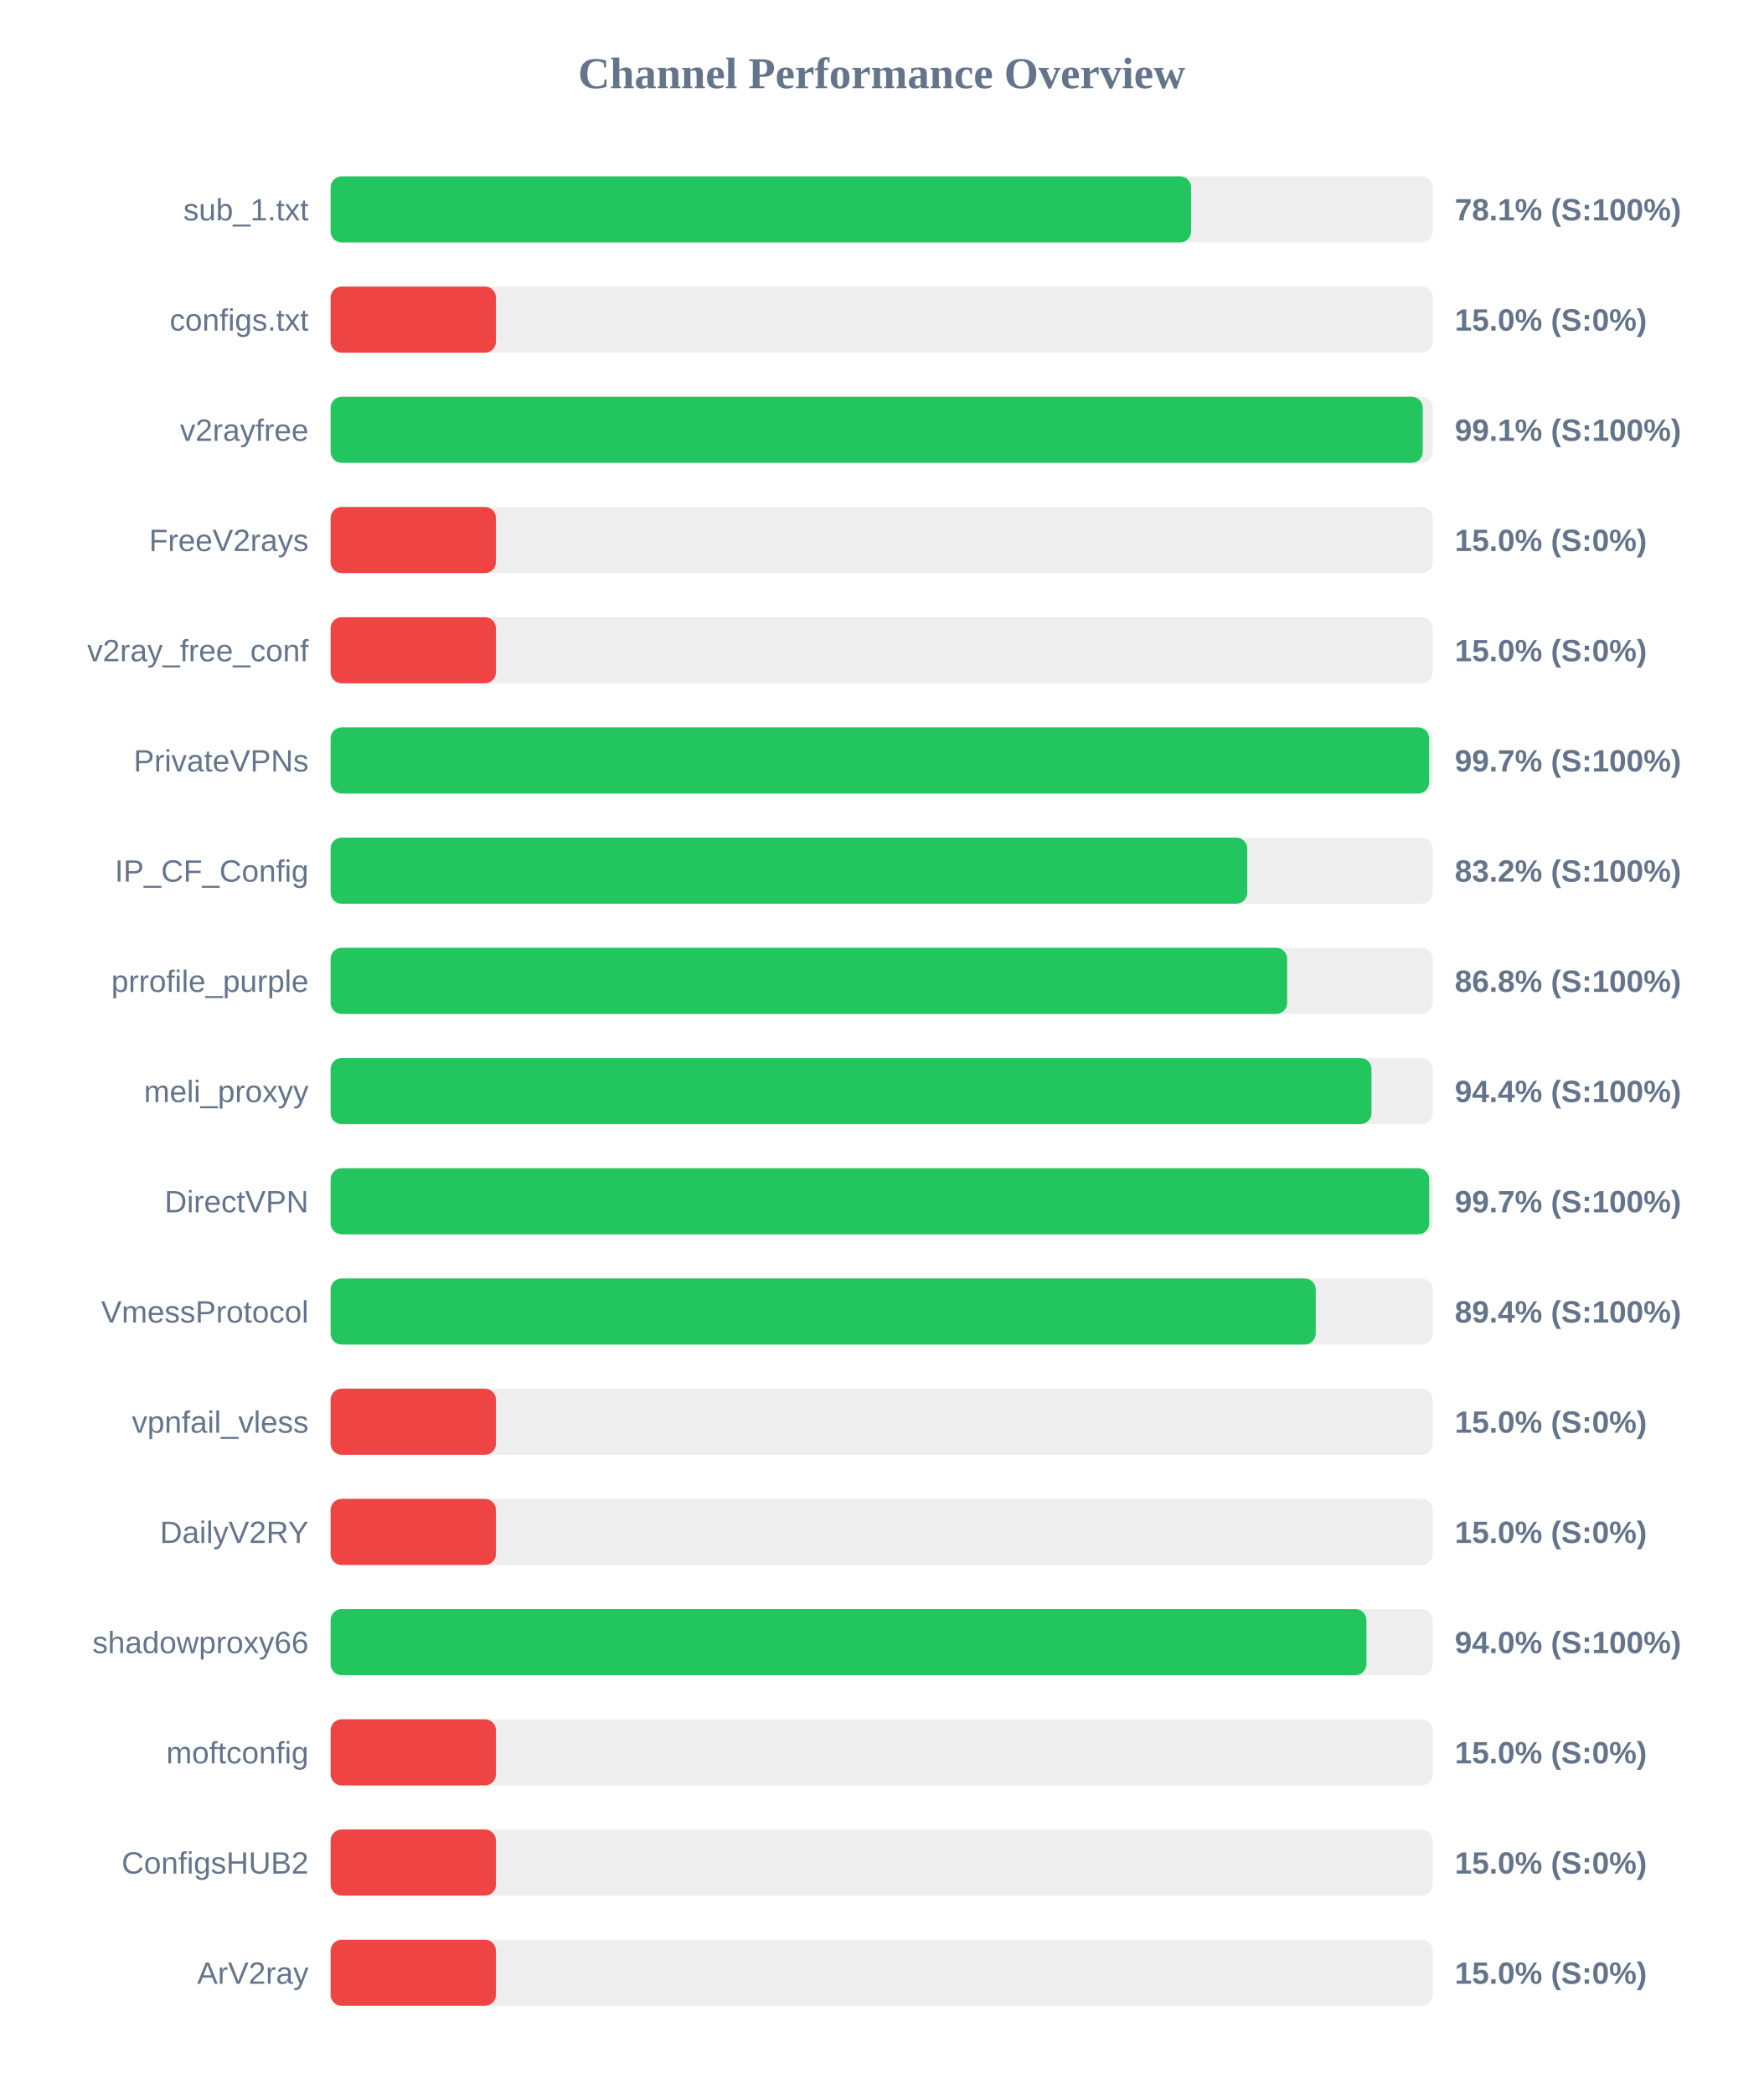
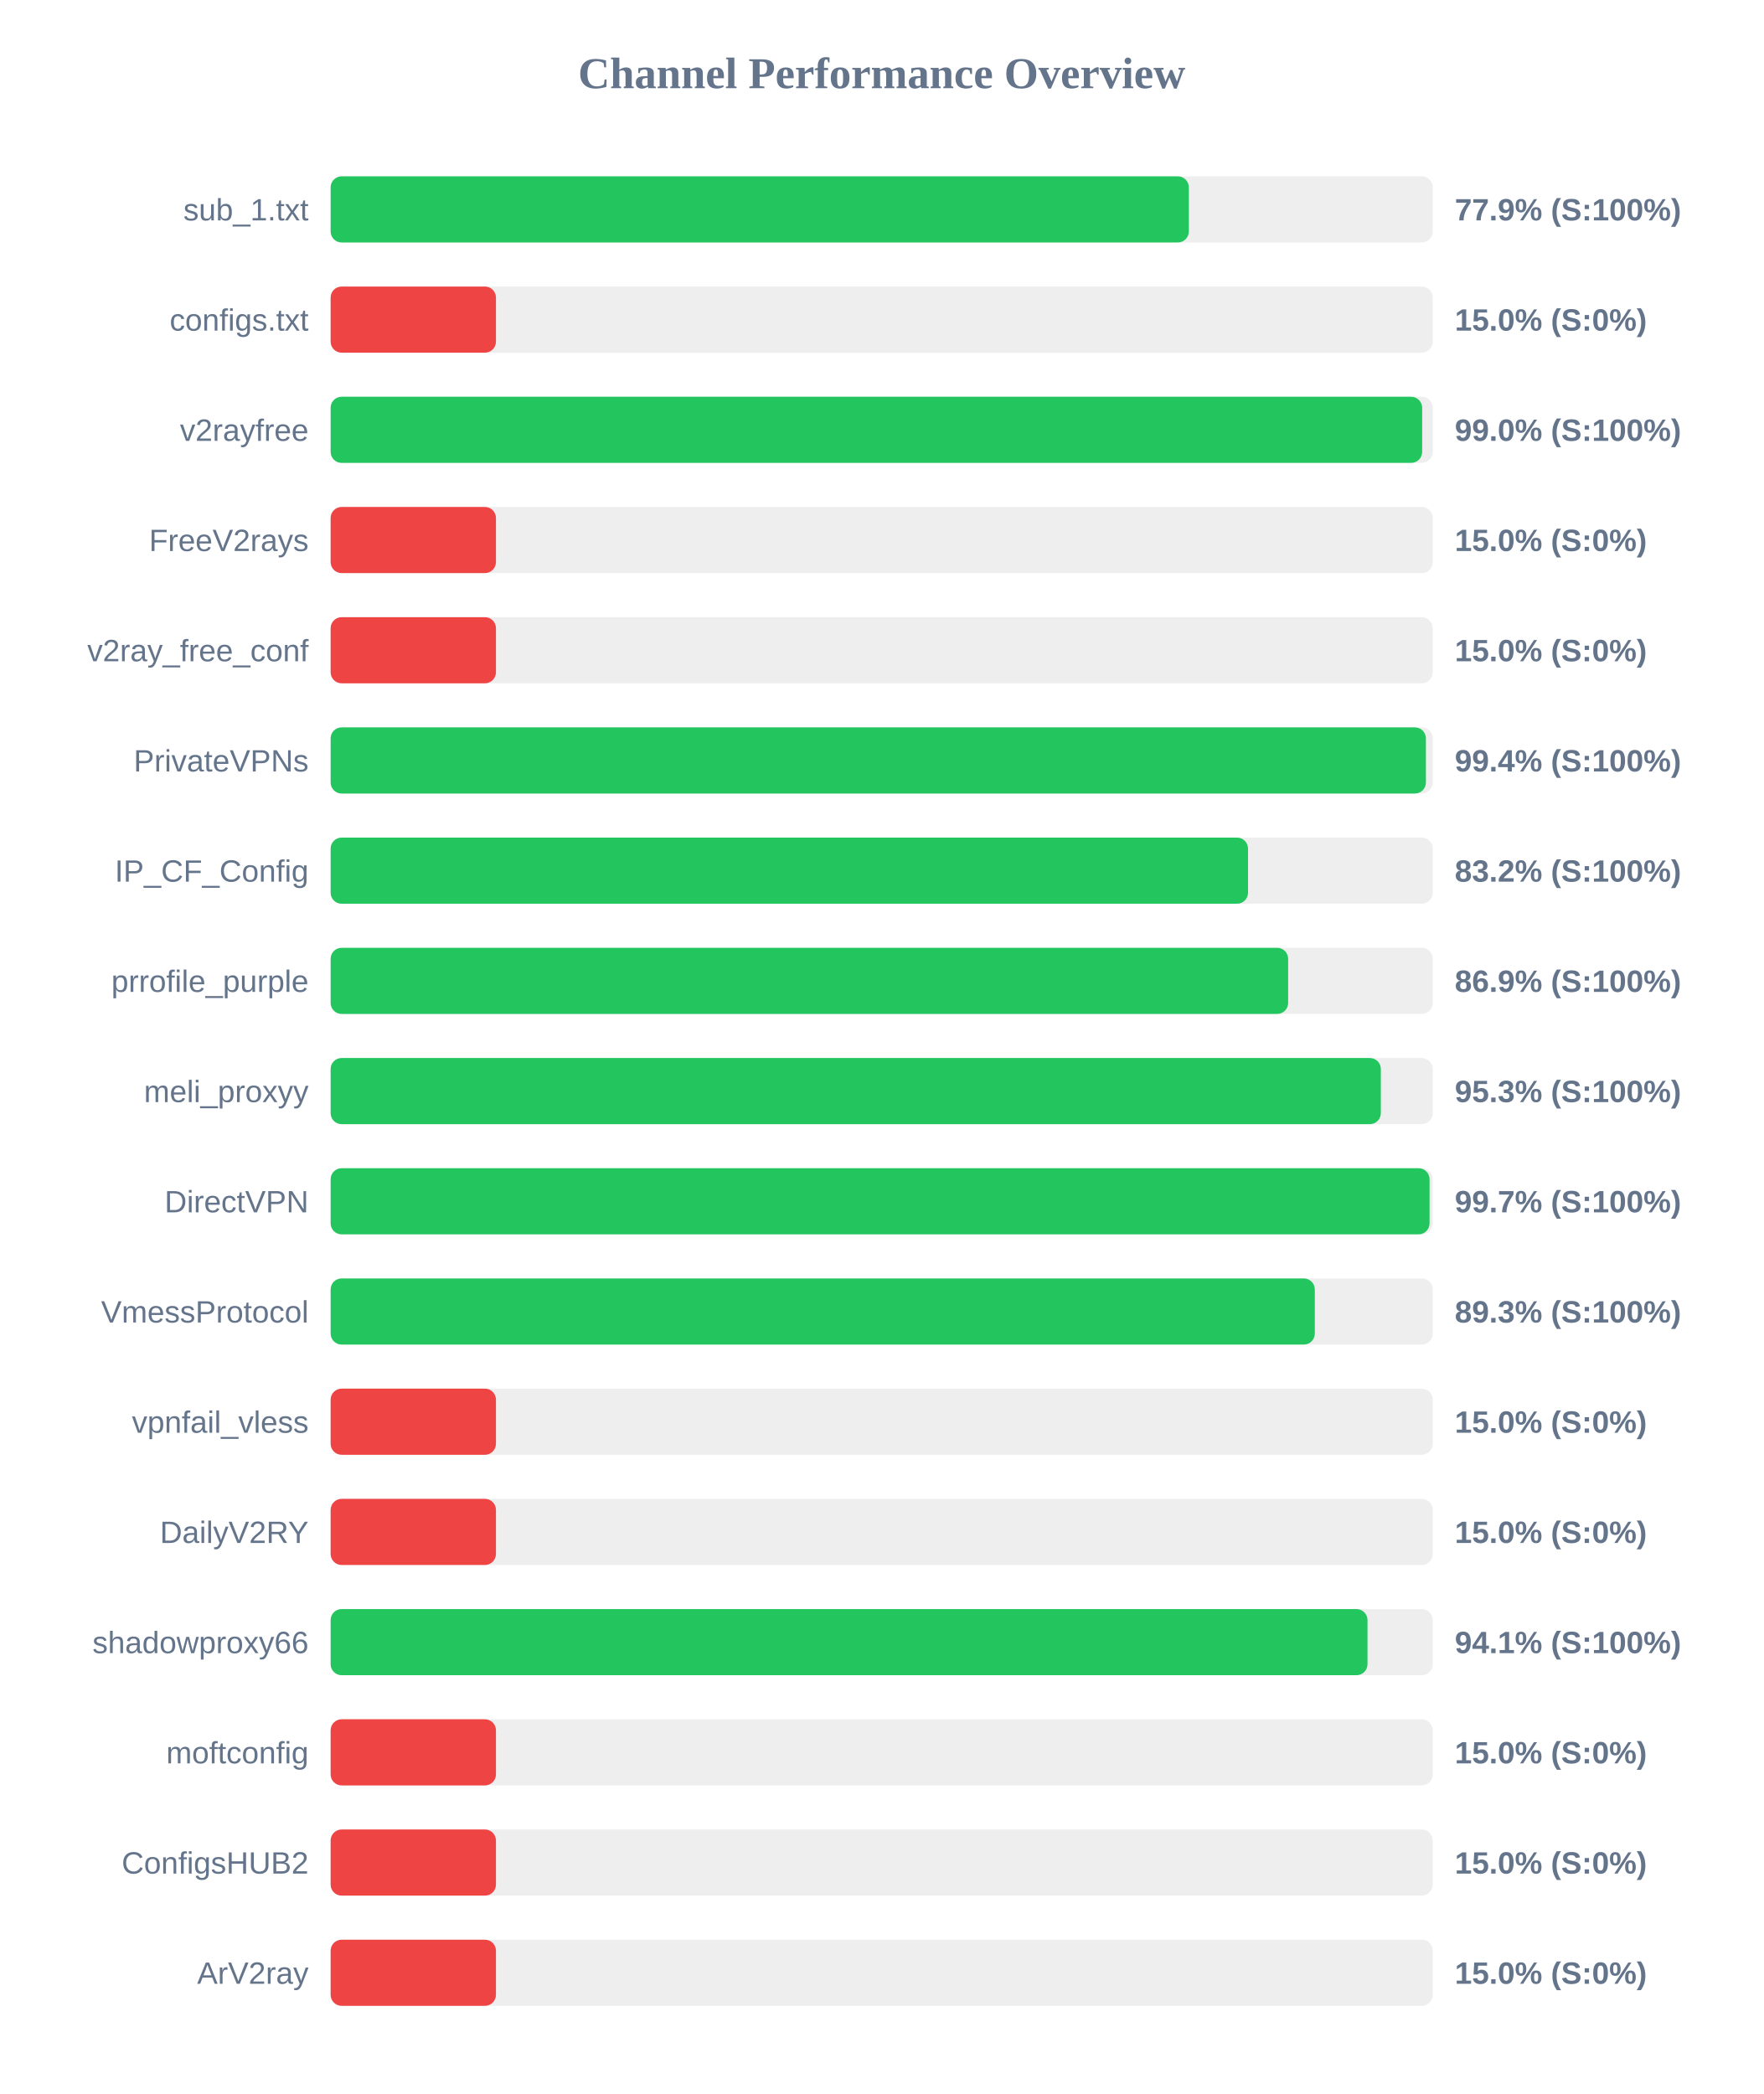
<svg xmlns="http://www.w3.org/2000/svg" width="800" height="950" version="1.1">
  <style>
        .row { font: 14px Arial; fill: #64748b; }
        .score { font: bold 14px Arial; fill: #64748b; }
    </style>
  <text x="400" y="40" text-anchor="middle" font-size="20px" font-weight="bold" fill="#64748b">Channel Performance Overview</text>
  <rect x="150" y="80" width="500" height="30" fill="#eee" rx="5" />
-   <rect x="150" y="80" width="390.35" height="30" fill="#22c55e" rx="5" />
+   <rect x="150" y="80" width="389.35" height="30" fill="#22c55e" rx="5" />
  <text x="140" y="100" text-anchor="end" class="row">sub_1.txt</text>
-   <text x="660" y="100" text-anchor="start" class="score">78.1% (S:100%)</text>
+   <text x="660" y="100" text-anchor="start" class="score">77.9% (S:100%)</text>
  <rect x="150" y="130" width="500" height="30" fill="#eee" rx="5" />
  <rect x="150" y="130" width="75.0" height="30" fill="#ef4444" rx="5" />
  <text x="140" y="150" text-anchor="end" class="row">configs.txt</text>
  <text x="660" y="150" text-anchor="start" class="score">15.0% (S:0%)</text>
  <rect x="150" y="180" width="500" height="30" fill="#eee" rx="5" />
-   <rect x="150" y="180" width="495.45" height="30" fill="#22c55e" rx="5" />
+   <rect x="150" y="180" width="495.2" height="30" fill="#22c55e" rx="5" />
  <text x="140" y="200" text-anchor="end" class="row">v2rayfree</text>
-   <text x="660" y="200" text-anchor="start" class="score">99.1% (S:100%)</text>
+   <text x="660" y="200" text-anchor="start" class="score">99.0% (S:100%)</text>
  <rect x="150" y="230" width="500" height="30" fill="#eee" rx="5" />
  <rect x="150" y="230" width="75.0" height="30" fill="#ef4444" rx="5" />
  <text x="140" y="250" text-anchor="end" class="row">FreeV2rays</text>
  <text x="660" y="250" text-anchor="start" class="score">15.0% (S:0%)</text>
  <rect x="150" y="280" width="500" height="30" fill="#eee" rx="5" />
  <rect x="150" y="280" width="75.0" height="30" fill="#ef4444" rx="5" />
  <text x="140" y="300" text-anchor="end" class="row">v2ray_free_conf</text>
  <text x="660" y="300" text-anchor="start" class="score">15.0% (S:0%)</text>
  <rect x="150" y="330" width="500" height="30" fill="#eee" rx="5" />
-   <rect x="150" y="330" width="498.35" height="30" fill="#22c55e" rx="5" />
+   <rect x="150" y="330" width="496.9" height="30" fill="#22c55e" rx="5" />
  <text x="140" y="350" text-anchor="end" class="row">PrivateVPNs</text>
-   <text x="660" y="350" text-anchor="start" class="score">99.7% (S:100%)</text>
+   <text x="660" y="350" text-anchor="start" class="score">99.4% (S:100%)</text>
  <rect x="150" y="380" width="500" height="30" fill="#eee" rx="5" />
-   <rect x="150" y="380" width="415.85" height="30" fill="#22c55e" rx="5" />
+   <rect x="150" y="380" width="416.2" height="30" fill="#22c55e" rx="5" />
  <text x="140" y="400" text-anchor="end" class="row">IP_CF_Config</text>
  <text x="660" y="400" text-anchor="start" class="score">83.2% (S:100%)</text>
  <rect x="150" y="430" width="500" height="30" fill="#eee" rx="5" />
-   <rect x="150" y="430" width="433.95" height="30" fill="#22c55e" rx="5" />
+   <rect x="150" y="430" width="434.4" height="30" fill="#22c55e" rx="5" />
  <text x="140" y="450" text-anchor="end" class="row">prrofile_purple</text>
-   <text x="660" y="450" text-anchor="start" class="score">86.8% (S:100%)</text>
+   <text x="660" y="450" text-anchor="start" class="score">86.9% (S:100%)</text>
  <rect x="150" y="480" width="500" height="30" fill="#eee" rx="5" />
-   <rect x="150" y="480" width="472.2" height="30" fill="#22c55e" rx="5" />
+   <rect x="150" y="480" width="476.45" height="30" fill="#22c55e" rx="5" />
  <text x="140" y="500" text-anchor="end" class="row">meli_proxyy</text>
-   <text x="660" y="500" text-anchor="start" class="score">94.4% (S:100%)</text>
+   <text x="660" y="500" text-anchor="start" class="score">95.3% (S:100%)</text>
  <rect x="150" y="530" width="500" height="30" fill="#eee" rx="5" />
-   <rect x="150" y="530" width="498.4" height="30" fill="#22c55e" rx="5" />
+   <rect x="150" y="530" width="498.55" height="30" fill="#22c55e" rx="5" />
  <text x="140" y="550" text-anchor="end" class="row">DirectVPN</text>
  <text x="660" y="550" text-anchor="start" class="score">99.7% (S:100%)</text>
  <rect x="150" y="580" width="500" height="30" fill="#eee" rx="5" />
-   <rect x="150" y="580" width="446.9" height="30" fill="#22c55e" rx="5" />
+   <rect x="150" y="580" width="446.5" height="30" fill="#22c55e" rx="5" />
  <text x="140" y="600" text-anchor="end" class="row">VmessProtocol</text>
-   <text x="660" y="600" text-anchor="start" class="score">89.4% (S:100%)</text>
+   <text x="660" y="600" text-anchor="start" class="score">89.3% (S:100%)</text>
  <rect x="150" y="630" width="500" height="30" fill="#eee" rx="5" />
  <rect x="150" y="630" width="75.0" height="30" fill="#ef4444" rx="5" />
  <text x="140" y="650" text-anchor="end" class="row">vpnfail_vless</text>
  <text x="660" y="650" text-anchor="start" class="score">15.0% (S:0%)</text>
  <rect x="150" y="680" width="500" height="30" fill="#eee" rx="5" />
  <rect x="150" y="680" width="75.0" height="30" fill="#ef4444" rx="5" />
  <text x="140" y="700" text-anchor="end" class="row">DailyV2RY</text>
  <text x="660" y="700" text-anchor="start" class="score">15.0% (S:0%)</text>
  <rect x="150" y="730" width="500" height="30" fill="#eee" rx="5" />
-   <rect x="150" y="730" width="469.9" height="30" fill="#22c55e" rx="5" />
+   <rect x="150" y="730" width="470.4" height="30" fill="#22c55e" rx="5" />
  <text x="140" y="750" text-anchor="end" class="row">shadowproxy66</text>
-   <text x="660" y="750" text-anchor="start" class="score">94.0% (S:100%)</text>
+   <text x="660" y="750" text-anchor="start" class="score">94.1% (S:100%)</text>
  <rect x="150" y="780" width="500" height="30" fill="#eee" rx="5" />
  <rect x="150" y="780" width="75.0" height="30" fill="#ef4444" rx="5" />
  <text x="140" y="800" text-anchor="end" class="row">moftconfig</text>
  <text x="660" y="800" text-anchor="start" class="score">15.0% (S:0%)</text>
  <rect x="150" y="830" width="500" height="30" fill="#eee" rx="5" />
  <rect x="150" y="830" width="75.0" height="30" fill="#ef4444" rx="5" />
  <text x="140" y="850" text-anchor="end" class="row">ConfigsHUB2</text>
  <text x="660" y="850" text-anchor="start" class="score">15.0% (S:0%)</text>
  <rect x="150" y="880" width="500" height="30" fill="#eee" rx="5" />
  <rect x="150" y="880" width="75.0" height="30" fill="#ef4444" rx="5" />
  <text x="140" y="900" text-anchor="end" class="row">ArV2ray</text>
  <text x="660" y="900" text-anchor="start" class="score">15.0% (S:0%)</text>
</svg>
